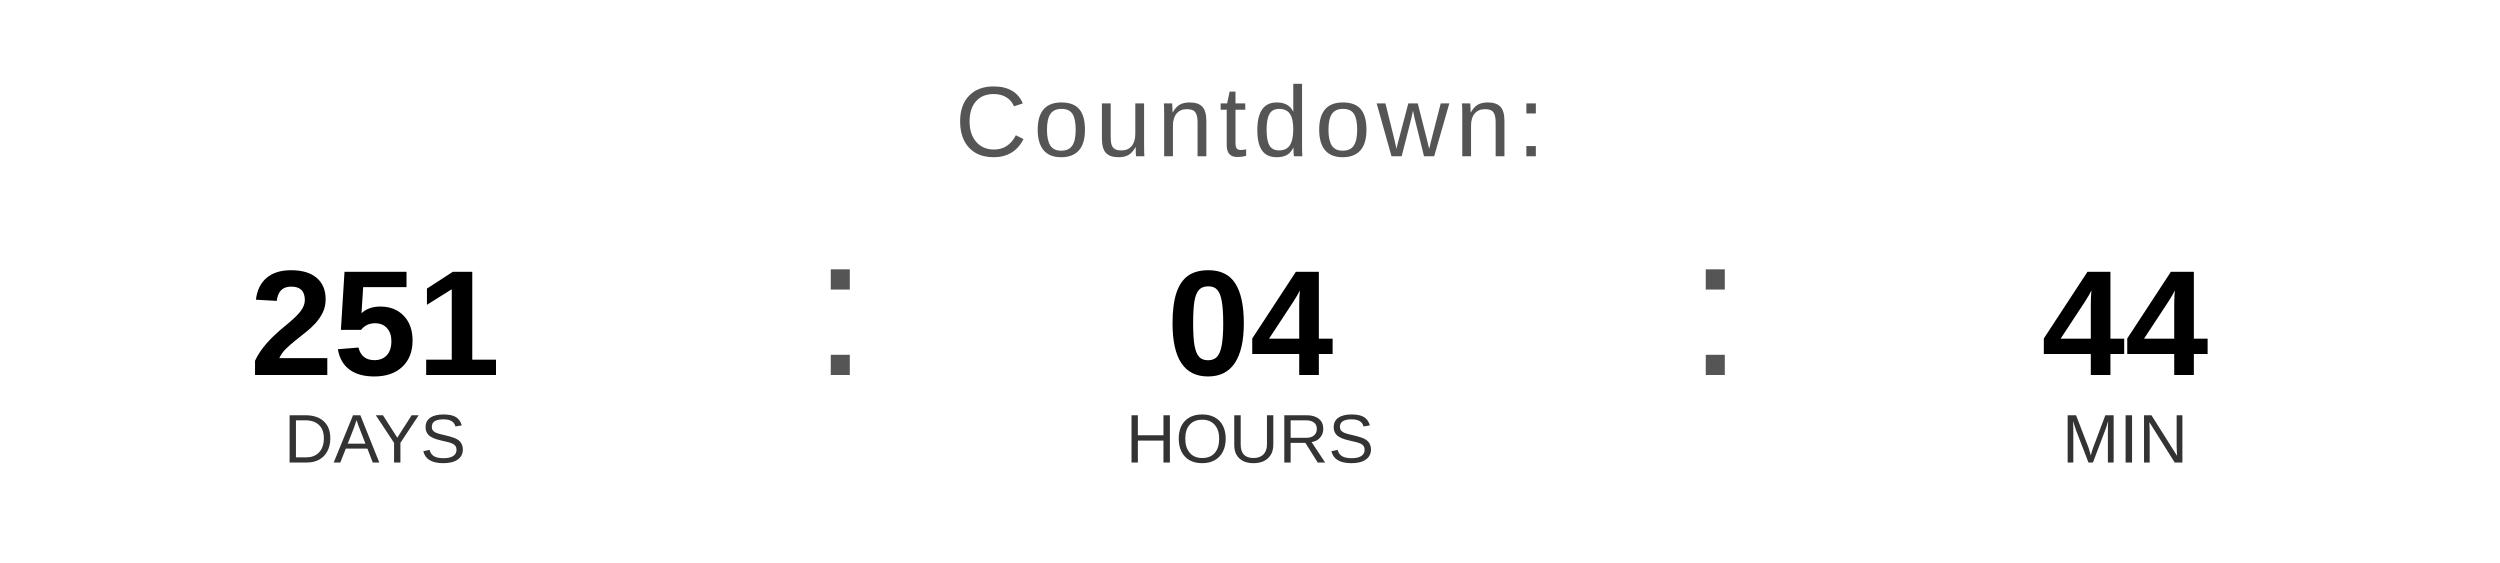
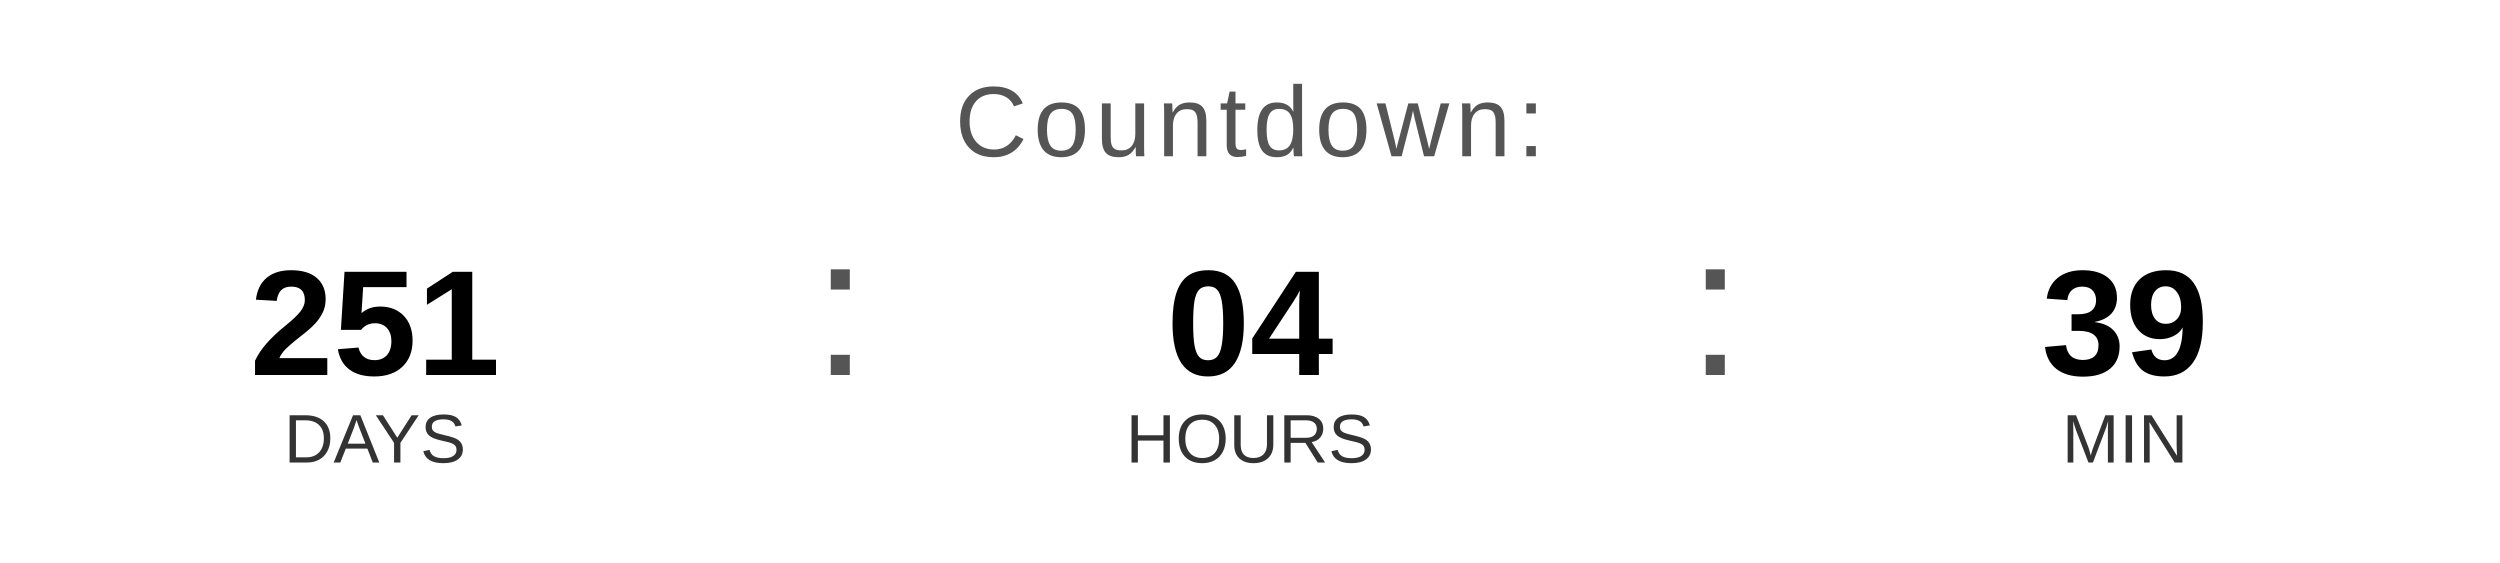
<svg xmlns="http://www.w3.org/2000/svg" width="400" height="90" viewBox="0 0 400 90">
  <text x="200" y="25" font-family="Arial, Helvetica, sans-serif" font-size="16" fill="#555555" text-anchor="middle" letter-spacing="1">
    Countdown:
  </text>
  <text x="60" y="60" font-family="Arial, Helvetica, sans-serif" font-size="24" font-weight="bold" fill="#000000" text-anchor="middle">251</text>
  <text x="60" y="74" font-family="Arial, Helvetica, sans-serif" font-size="11" fill="#333333" text-anchor="middle">DAYS</text>
  <text x="130" y="60" font-family="Arial, sans-serif" font-size="32" fill="#555555">:</text>
  <text x="200" y="60" font-family="Arial, Helvetica, sans-serif" font-size="24" font-weight="bold" fill="#000000" text-anchor="middle">04</text>
  <text x="200" y="74" font-family="Arial, Helvetica, sans-serif" font-size="11" fill="#333333" text-anchor="middle">HOURS</text>
  <text x="270" y="60" font-family="Arial, sans-serif" font-size="32" fill="#555555">:</text>
-   <text x="340" y="60" font-family="Arial, Helvetica, sans-serif" font-size="24" font-weight="bold" fill="#000000" text-anchor="middle">44</text>
+   <text x="340" y="60" font-family="Arial, Helvetica, sans-serif" font-size="24" font-weight="bold" fill="#000000" text-anchor="middle">39</text>
  <text x="340" y="74" font-family="Arial, Helvetica, sans-serif" font-size="11" fill="#333333" text-anchor="middle">MIN</text>
</svg>
